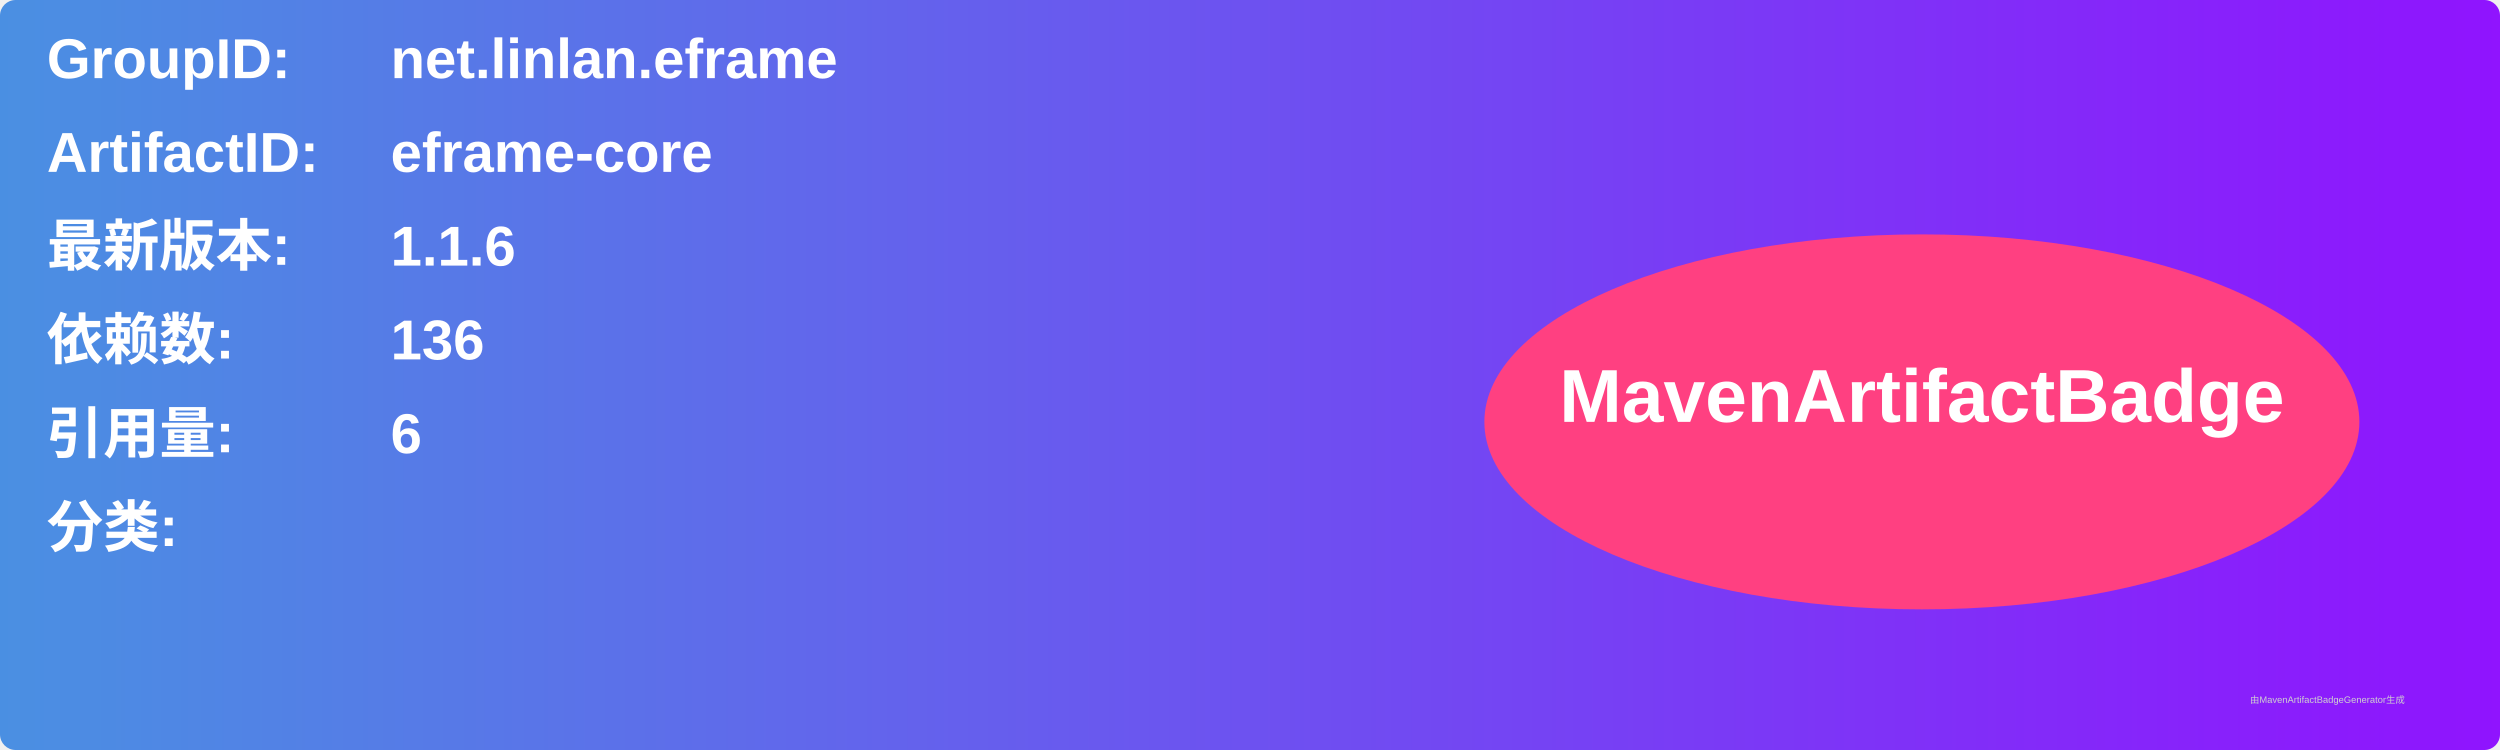
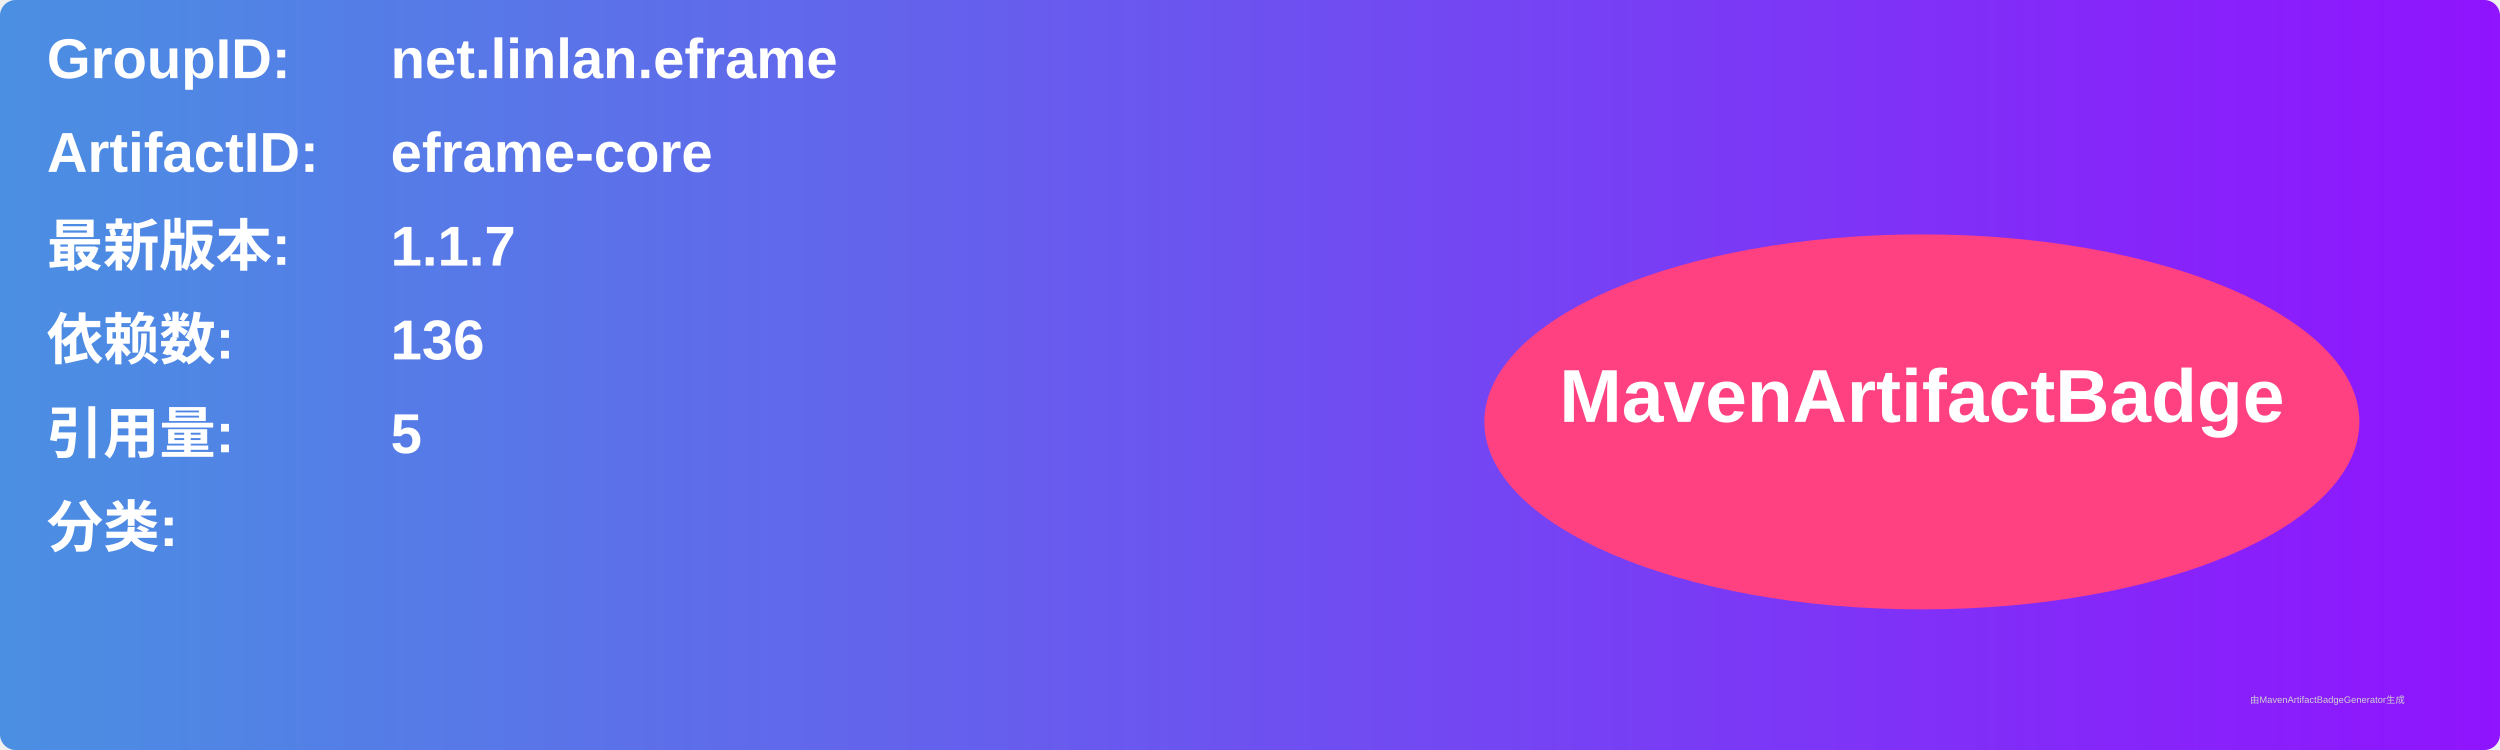
<svg xmlns="http://www.w3.org/2000/svg" width="800" height="240" viewBox="0 0 800 240">
  <linearGradient id="grad" x1="0%" y1="0%" x2="100%" y2="0%">
    <stop offset="0%" stop-color="#4a90e2" />
    <stop offset="100%" stop-color="#9013fe" />
  </linearGradient>
  <rect width="100%" height="100%" rx="5" ry="5" fill="url(#grad)" />
  <g transform="translate(15, 15)">
    <text x="0" y="10" font-family="Arial" font-size="18" fill="white" font-weight="bold" width="260">GroupID:</text>
    <text x="110" y="10" font-family="Arial" font-size="18" fill="white" font-weight="bold" width="460">net.linlan.eframe</text>
    <text x="0" y="40" font-family="Arial" font-size="18" fill="white" font-weight="bold" width="260">ArtifactID:</text>
    <text x="110" y="40" font-family="Arial" font-size="18" fill="white" font-weight="bold" width="460">eframe-core</text>
    <text x="0" y="70" font-family="Arial" font-size="18" fill="white" font-weight="bold">最新版本:</text>
    <text x="110" y="70" font-family="Arial" font-size="18" fill="white" font-weight="bold">
-       <tspan font-weight="bold">1.1.6</tspan>
+       <tspan font-weight="bold">1.1.7</tspan>
    </text>
    <text x="0" y="100" font-family="Arial" font-size="18" fill="white" font-weight="bold">依赖数: </text>
    <text x="110" y="100" font-family="Arial" font-size="18" fill="white">
      <tspan font-weight="bold">136</tspan>
    </text>
    <text x="0" y="130" font-family="Arial" font-size="18" fill="white" font-weight="bold">引用量: </text>
    <text x="110" y="130" font-family="Arial" font-size="18" fill="white">
-       <tspan font-weight="bold">6</tspan>
+       <tspan font-weight="bold">5</tspan>
    </text>
    <text x="0" y="160" font-family="Arial" font-size="18" fill="white" font-weight="bold">分类:</text>
    <text x="10" y="190" font-family="Arial" font-size="10" fill="white">
      <tspan font-weight="bold" />
    </text>
    <ellipse cx="600" cy="120" rx="140" ry="60" fill="#ff4081" />
    <text x="600" y="120" text-anchor="middle" font-family="Arial" font-size="24" fill="white" font-weight="bold">MavenArtifactBadge</text>
  </g>
  <text x="720" y="225" font-family="Arial" font-size="3" fill="#d0d0d0">由MavenArtifactBadgeGenerator生成</text>
</svg>
